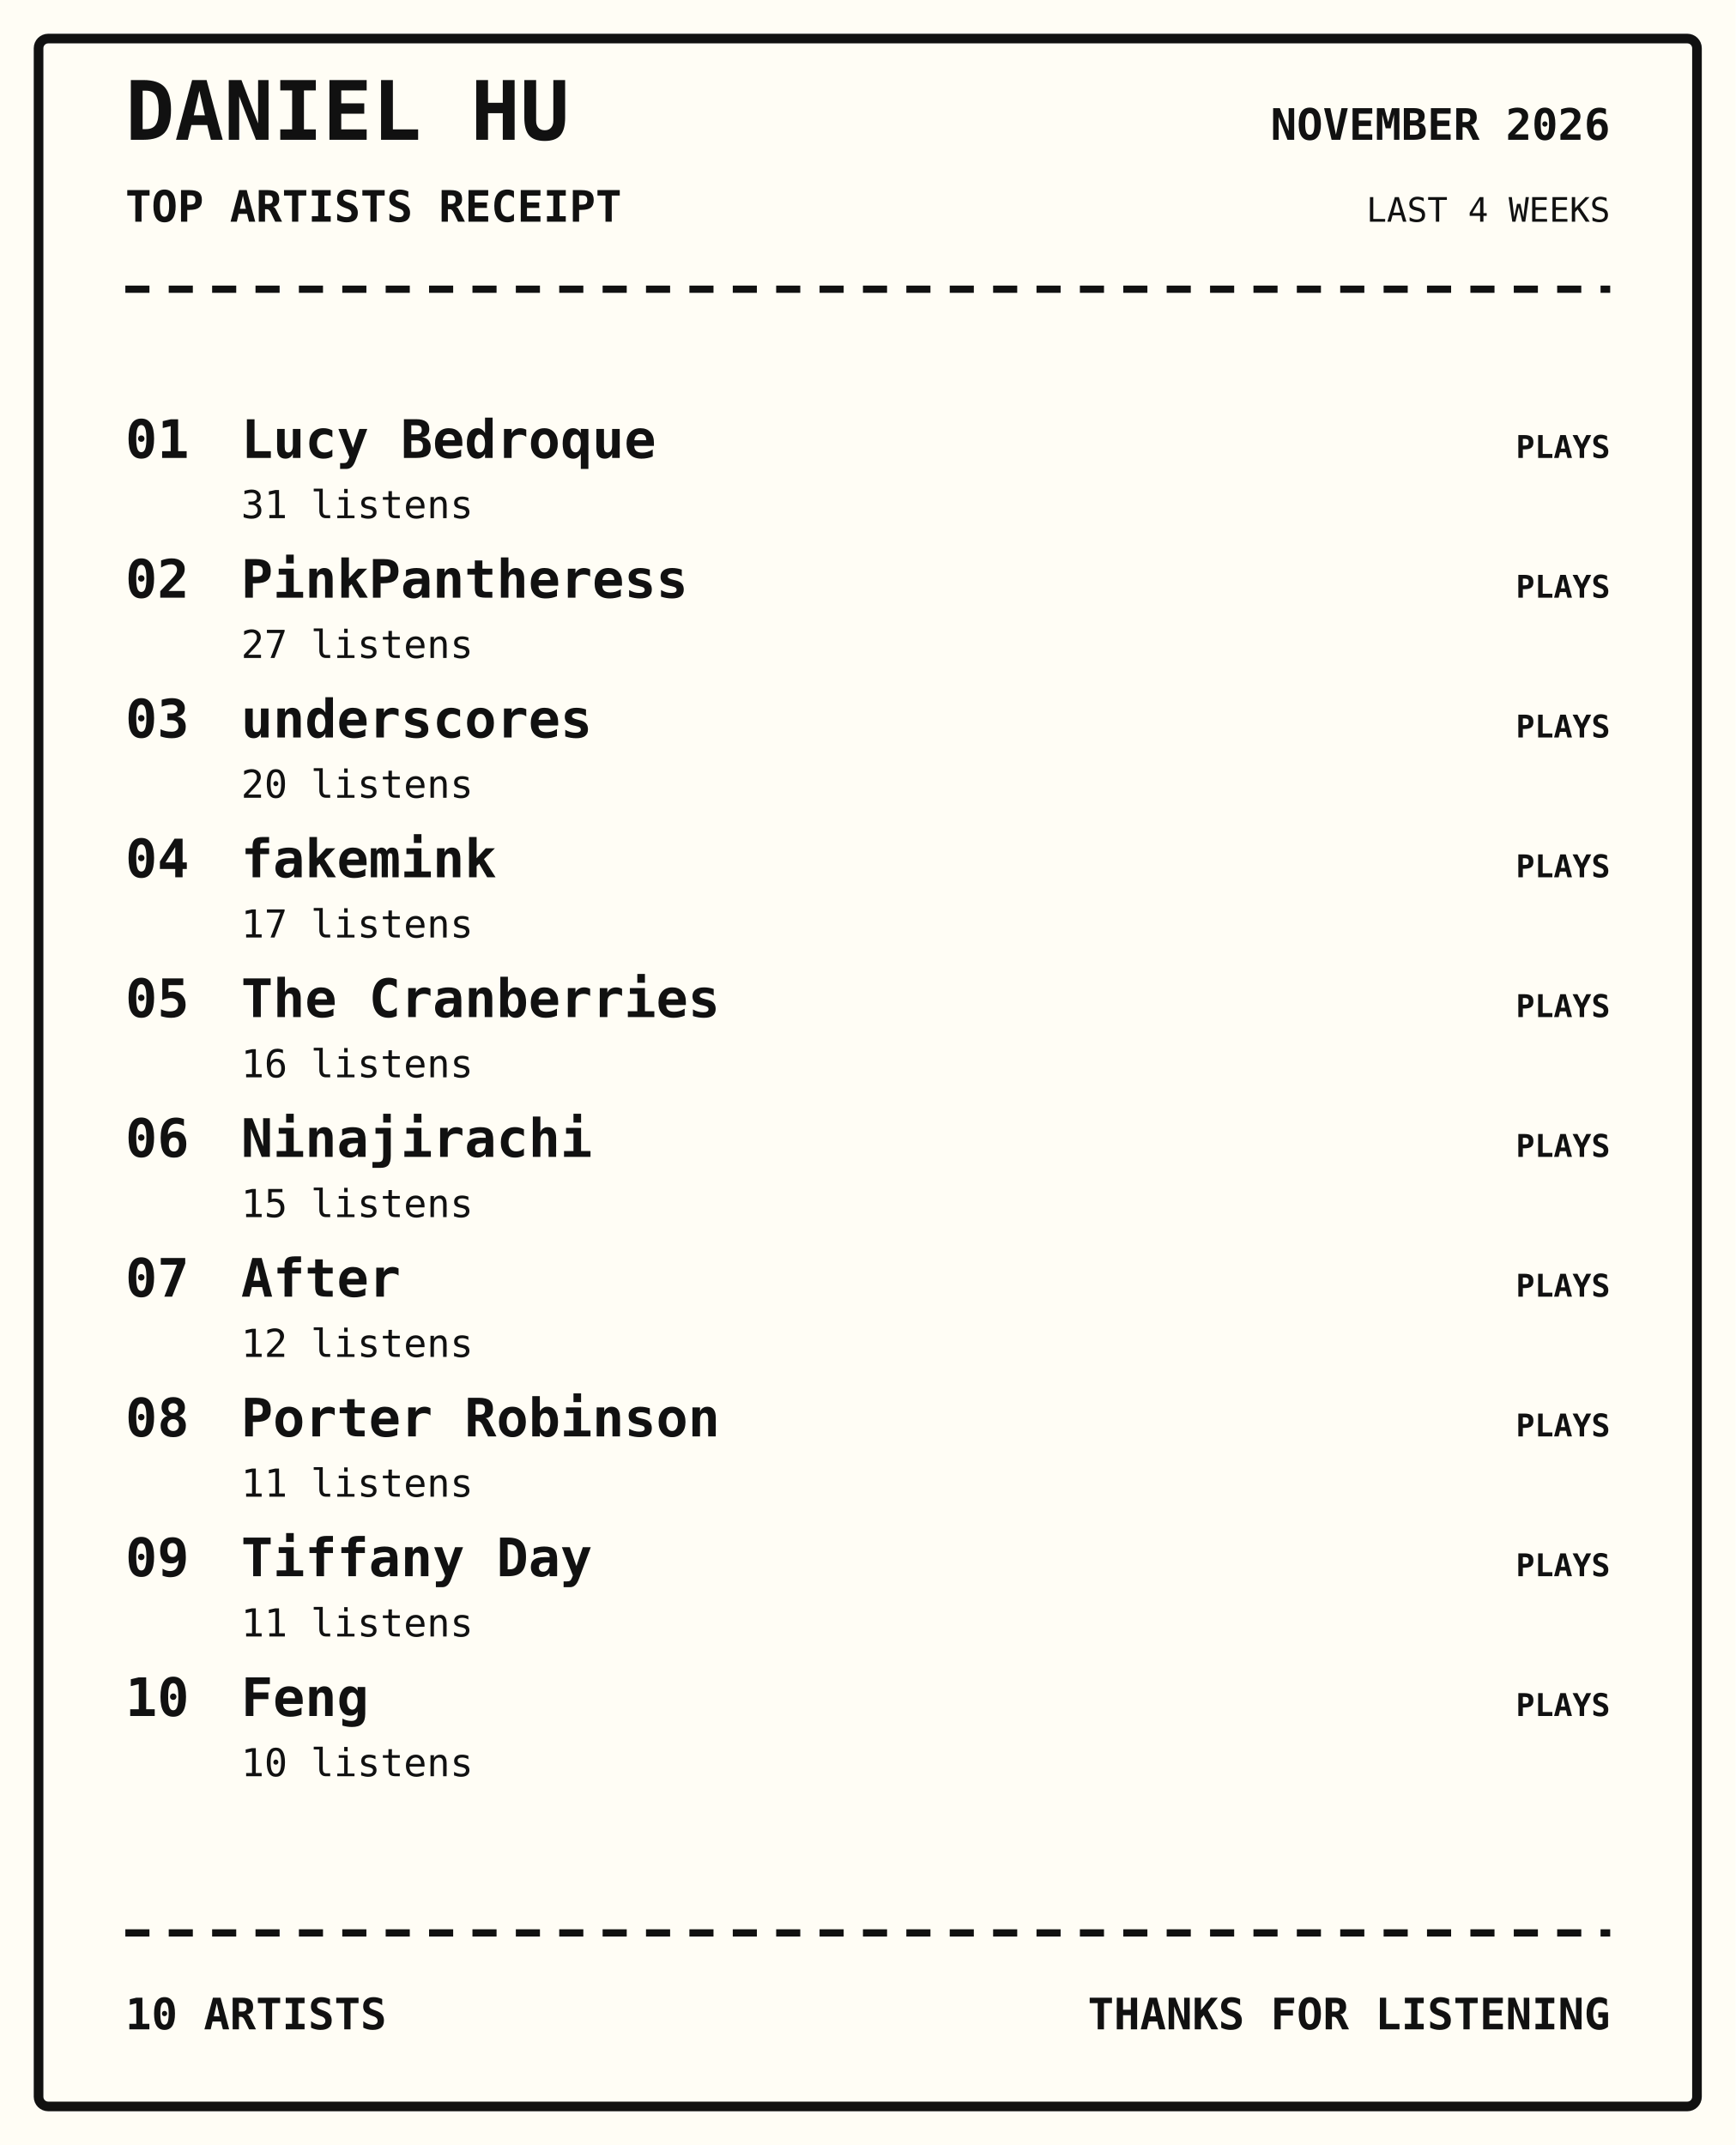
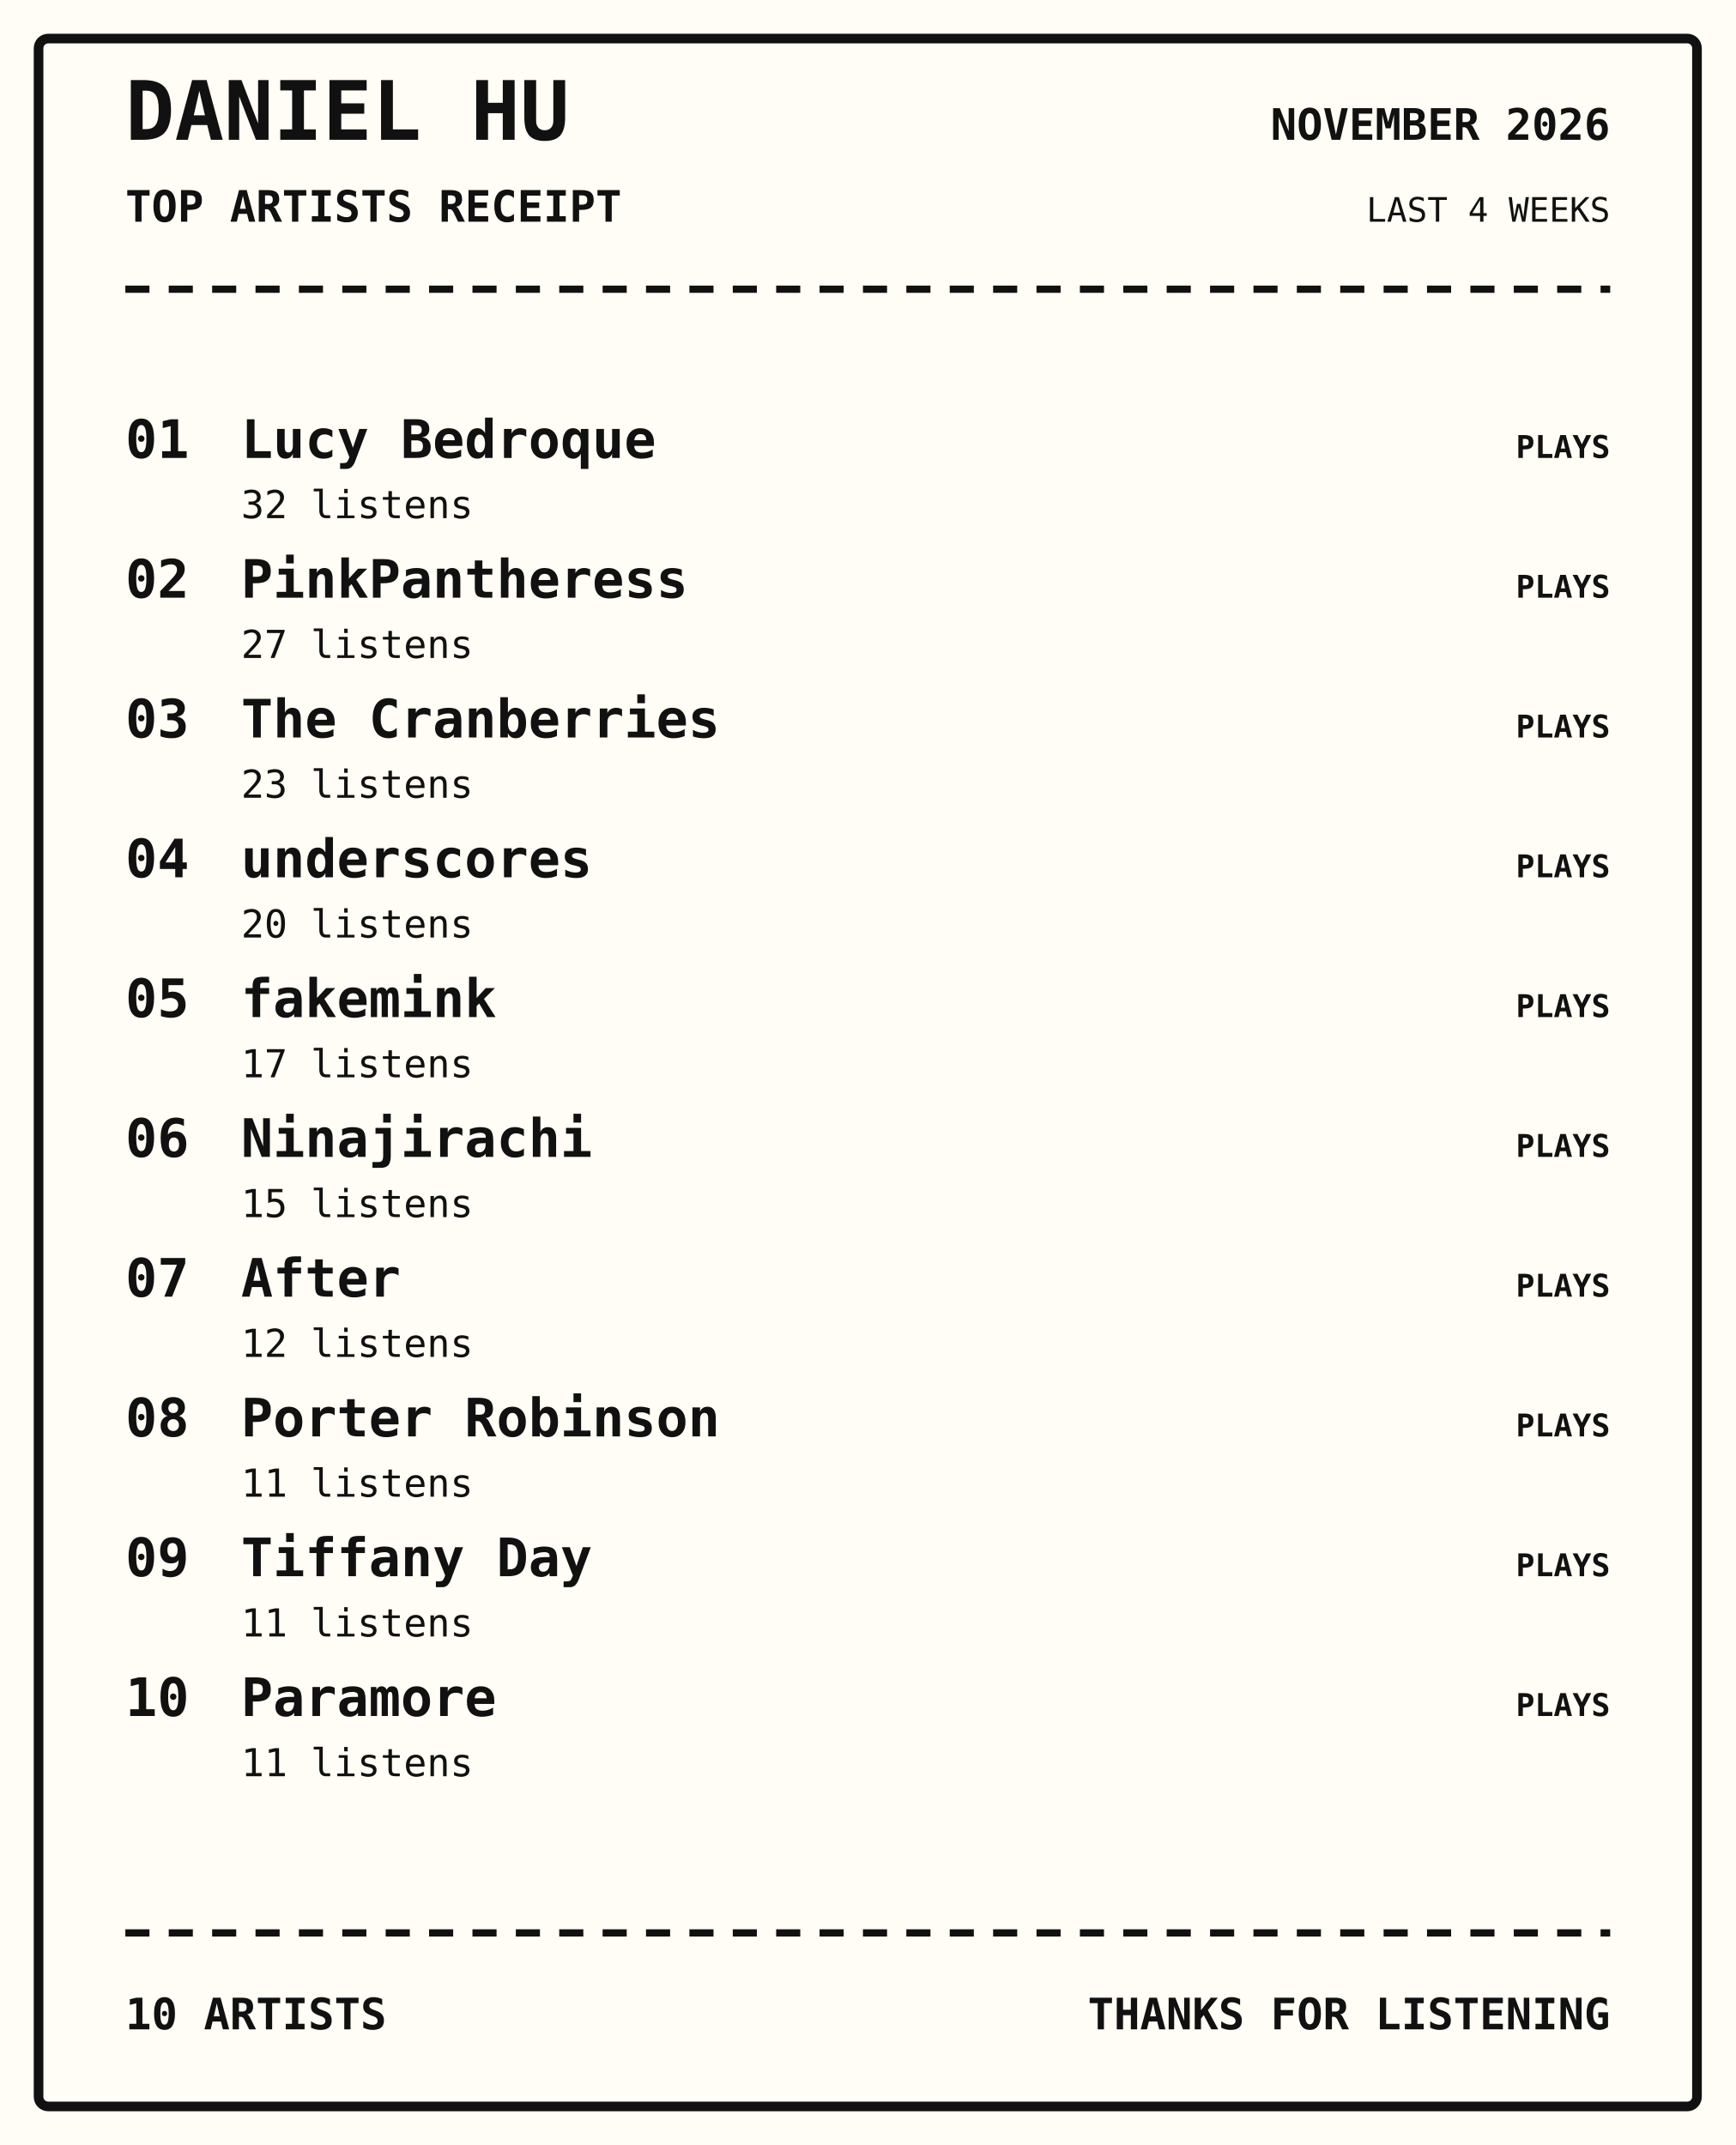
<svg xmlns="http://www.w3.org/2000/svg" width="720" height="890" viewBox="0 0 720 890">
  <rect width="100%" height="100%" fill="#fffdf5" />
  <rect x="16" y="16" width="688" height="858" rx="4" fill="none" stroke="#111" stroke-width="4" />
  <text x="52" y="58" font-family="monospace" font-size="34px" font-weight="800" text-anchor="start" fill="#111">DANIEL HU</text>
  <text x="52" y="92" font-family="monospace" font-size="18px" font-weight="700" text-anchor="start" fill="#111">TOP ARTISTS RECEIPT</text>
  <text x="668" y="58" font-family="monospace" font-size="18px" font-weight="700" text-anchor="end" fill="#111">NOVEMBER 2026</text>
  <text x="668" y="92" font-family="monospace" font-size="14px" font-weight="400" text-anchor="end" fill="#111">LAST 4 WEEKS</text>
  <path d="M52 120 H668" stroke="#111" stroke-width="3" stroke-dasharray="10 8" />
  <text x="52" y="190" font-family="monospace" font-size="22px" font-weight="700" text-anchor="start" fill="#111">01</text>
  <text x="100" y="190" font-family="monospace" font-size="22px" font-weight="700" text-anchor="start" fill="#111">Lucy Bedroque</text>
-   <text x="100" y="215" font-family="monospace" font-size="16px" font-weight="400" text-anchor="start" fill="#111">31 listens</text>
+   <text x="100" y="215" font-family="monospace" font-size="16px" font-weight="400" text-anchor="start" fill="#111">32 listens</text>
  <text x="668" y="190" font-family="monospace" font-size="13px" font-weight="700" text-anchor="end" fill="#111">PLAYS</text>
  <text x="52" y="248" font-family="monospace" font-size="22px" font-weight="700" text-anchor="start" fill="#111">02</text>
  <text x="100" y="248" font-family="monospace" font-size="22px" font-weight="700" text-anchor="start" fill="#111">PinkPantheress</text>
  <text x="100" y="273" font-family="monospace" font-size="16px" font-weight="400" text-anchor="start" fill="#111">27 listens</text>
  <text x="668" y="248" font-family="monospace" font-size="13px" font-weight="700" text-anchor="end" fill="#111">PLAYS</text>
  <text x="52" y="306" font-family="monospace" font-size="22px" font-weight="700" text-anchor="start" fill="#111">03</text>
-   <text x="100" y="306" font-family="monospace" font-size="22px" font-weight="700" text-anchor="start" fill="#111">underscores</text>
-   <text x="100" y="331" font-family="monospace" font-size="16px" font-weight="400" text-anchor="start" fill="#111">20 listens</text>
+   <text x="100" y="306" font-family="monospace" font-size="22px" font-weight="700" text-anchor="start" fill="#111">The Cranberries</text>
+   <text x="100" y="331" font-family="monospace" font-size="16px" font-weight="400" text-anchor="start" fill="#111">23 listens</text>
  <text x="668" y="306" font-family="monospace" font-size="13px" font-weight="700" text-anchor="end" fill="#111">PLAYS</text>
  <text x="52" y="364" font-family="monospace" font-size="22px" font-weight="700" text-anchor="start" fill="#111">04</text>
-   <text x="100" y="364" font-family="monospace" font-size="22px" font-weight="700" text-anchor="start" fill="#111">fakemink</text>
-   <text x="100" y="389" font-family="monospace" font-size="16px" font-weight="400" text-anchor="start" fill="#111">17 listens</text>
+   <text x="100" y="364" font-family="monospace" font-size="22px" font-weight="700" text-anchor="start" fill="#111">underscores</text>
+   <text x="100" y="389" font-family="monospace" font-size="16px" font-weight="400" text-anchor="start" fill="#111">20 listens</text>
  <text x="668" y="364" font-family="monospace" font-size="13px" font-weight="700" text-anchor="end" fill="#111">PLAYS</text>
  <text x="52" y="422" font-family="monospace" font-size="22px" font-weight="700" text-anchor="start" fill="#111">05</text>
-   <text x="100" y="422" font-family="monospace" font-size="22px" font-weight="700" text-anchor="start" fill="#111">The Cranberries</text>
-   <text x="100" y="447" font-family="monospace" font-size="16px" font-weight="400" text-anchor="start" fill="#111">16 listens</text>
+   <text x="100" y="422" font-family="monospace" font-size="22px" font-weight="700" text-anchor="start" fill="#111">fakemink</text>
+   <text x="100" y="447" font-family="monospace" font-size="16px" font-weight="400" text-anchor="start" fill="#111">17 listens</text>
  <text x="668" y="422" font-family="monospace" font-size="13px" font-weight="700" text-anchor="end" fill="#111">PLAYS</text>
  <text x="52" y="480" font-family="monospace" font-size="22px" font-weight="700" text-anchor="start" fill="#111">06</text>
  <text x="100" y="480" font-family="monospace" font-size="22px" font-weight="700" text-anchor="start" fill="#111">Ninajirachi</text>
  <text x="100" y="505" font-family="monospace" font-size="16px" font-weight="400" text-anchor="start" fill="#111">15 listens</text>
  <text x="668" y="480" font-family="monospace" font-size="13px" font-weight="700" text-anchor="end" fill="#111">PLAYS</text>
  <text x="52" y="538" font-family="monospace" font-size="22px" font-weight="700" text-anchor="start" fill="#111">07</text>
  <text x="100" y="538" font-family="monospace" font-size="22px" font-weight="700" text-anchor="start" fill="#111">After</text>
  <text x="100" y="563" font-family="monospace" font-size="16px" font-weight="400" text-anchor="start" fill="#111">12 listens</text>
  <text x="668" y="538" font-family="monospace" font-size="13px" font-weight="700" text-anchor="end" fill="#111">PLAYS</text>
  <text x="52" y="596" font-family="monospace" font-size="22px" font-weight="700" text-anchor="start" fill="#111">08</text>
  <text x="100" y="596" font-family="monospace" font-size="22px" font-weight="700" text-anchor="start" fill="#111">Porter Robinson</text>
  <text x="100" y="621" font-family="monospace" font-size="16px" font-weight="400" text-anchor="start" fill="#111">11 listens</text>
  <text x="668" y="596" font-family="monospace" font-size="13px" font-weight="700" text-anchor="end" fill="#111">PLAYS</text>
  <text x="52" y="654" font-family="monospace" font-size="22px" font-weight="700" text-anchor="start" fill="#111">09</text>
  <text x="100" y="654" font-family="monospace" font-size="22px" font-weight="700" text-anchor="start" fill="#111">Tiffany Day</text>
  <text x="100" y="679" font-family="monospace" font-size="16px" font-weight="400" text-anchor="start" fill="#111">11 listens</text>
  <text x="668" y="654" font-family="monospace" font-size="13px" font-weight="700" text-anchor="end" fill="#111">PLAYS</text>
  <text x="52" y="712" font-family="monospace" font-size="22px" font-weight="700" text-anchor="start" fill="#111">10</text>
-   <text x="100" y="712" font-family="monospace" font-size="22px" font-weight="700" text-anchor="start" fill="#111">Feng</text>
-   <text x="100" y="737" font-family="monospace" font-size="16px" font-weight="400" text-anchor="start" fill="#111">10 listens</text>
+   <text x="100" y="712" font-family="monospace" font-size="22px" font-weight="700" text-anchor="start" fill="#111">Paramore</text>
+   <text x="100" y="737" font-family="monospace" font-size="16px" font-weight="400" text-anchor="start" fill="#111">11 listens</text>
  <text x="668" y="712" font-family="monospace" font-size="13px" font-weight="700" text-anchor="end" fill="#111">PLAYS</text>
  <path d="M52 802 H668" stroke="#111" stroke-width="3" stroke-dasharray="10 8" />
  <text x="52" y="842" font-family="monospace" font-size="18px" font-weight="700" text-anchor="start" fill="#111">10 ARTISTS</text>
  <text x="668" y="842" font-family="monospace" font-size="18px" font-weight="700" text-anchor="end" fill="#111">THANKS FOR LISTENING</text>
</svg>
